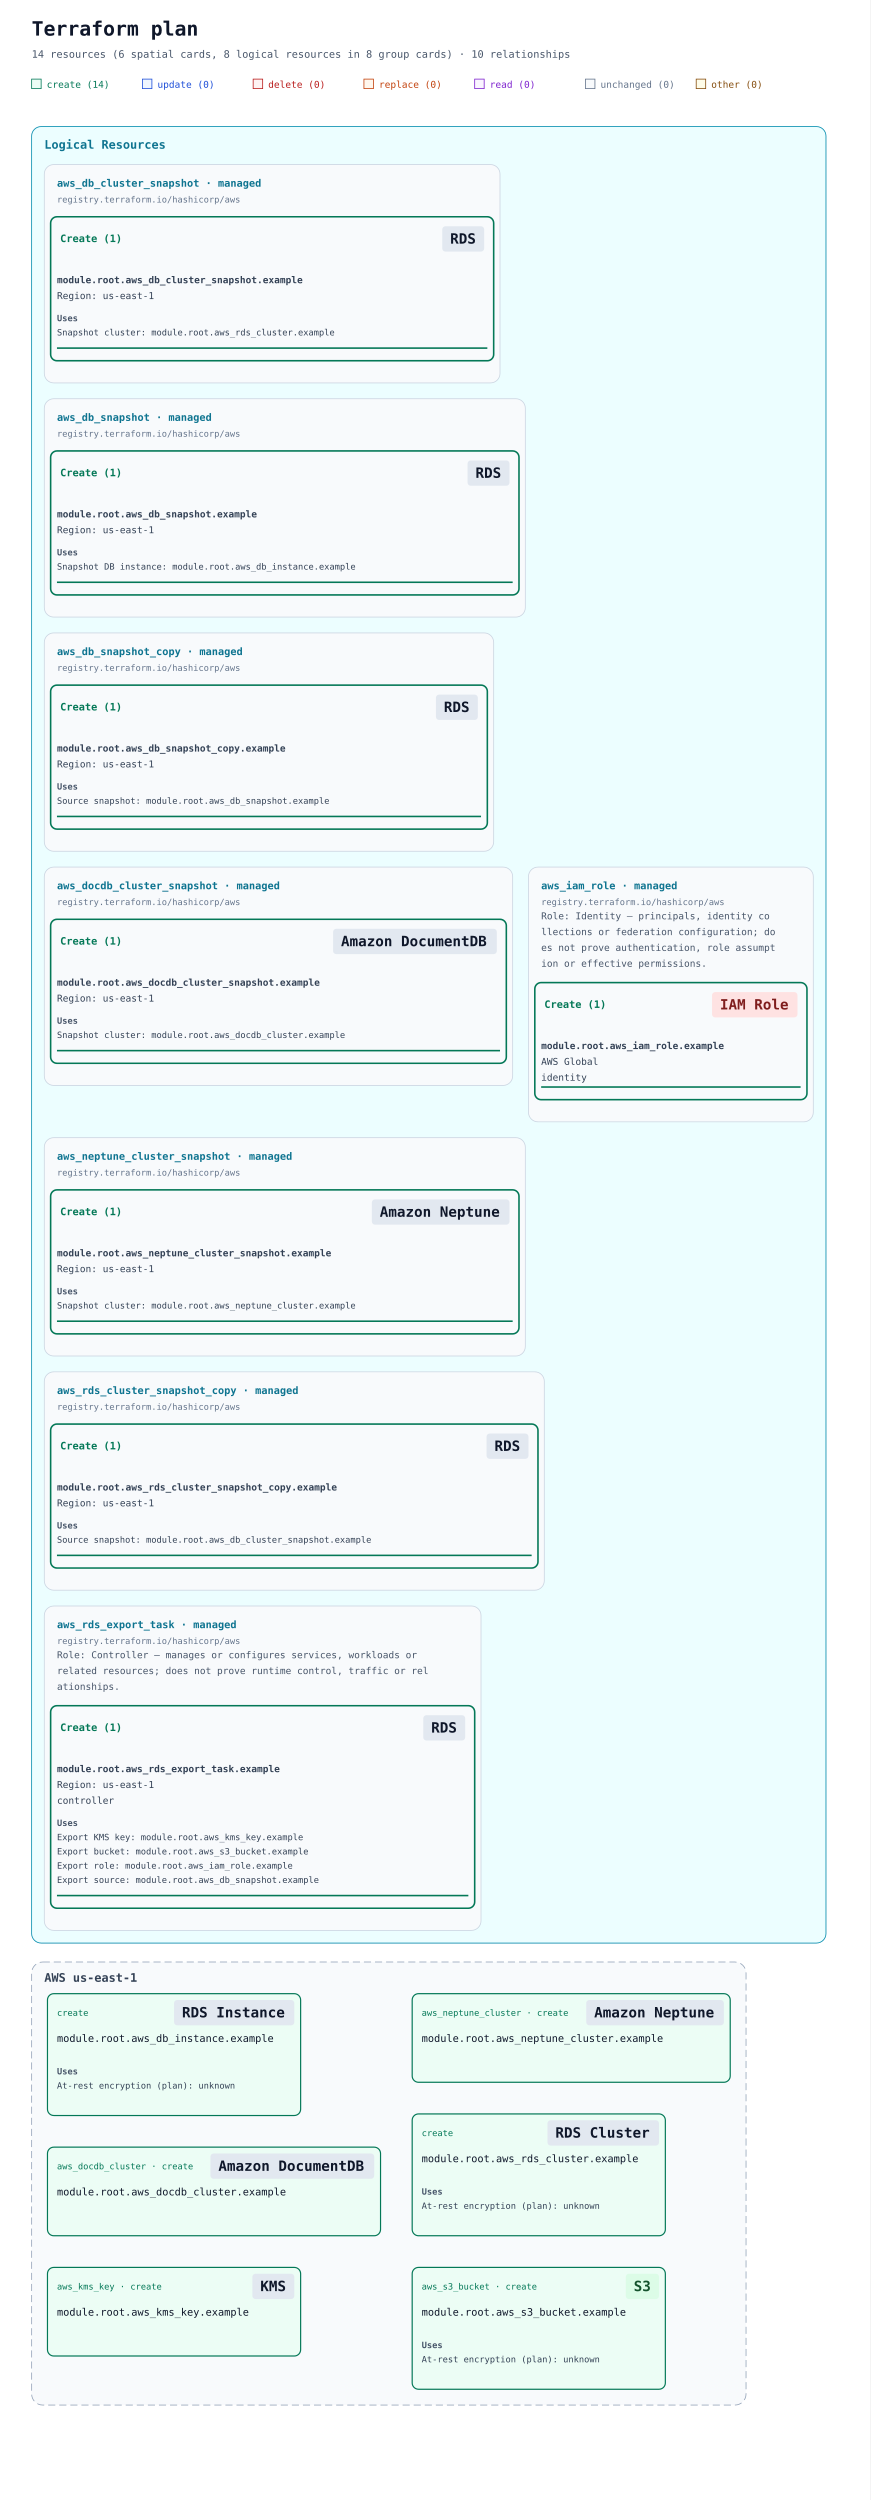
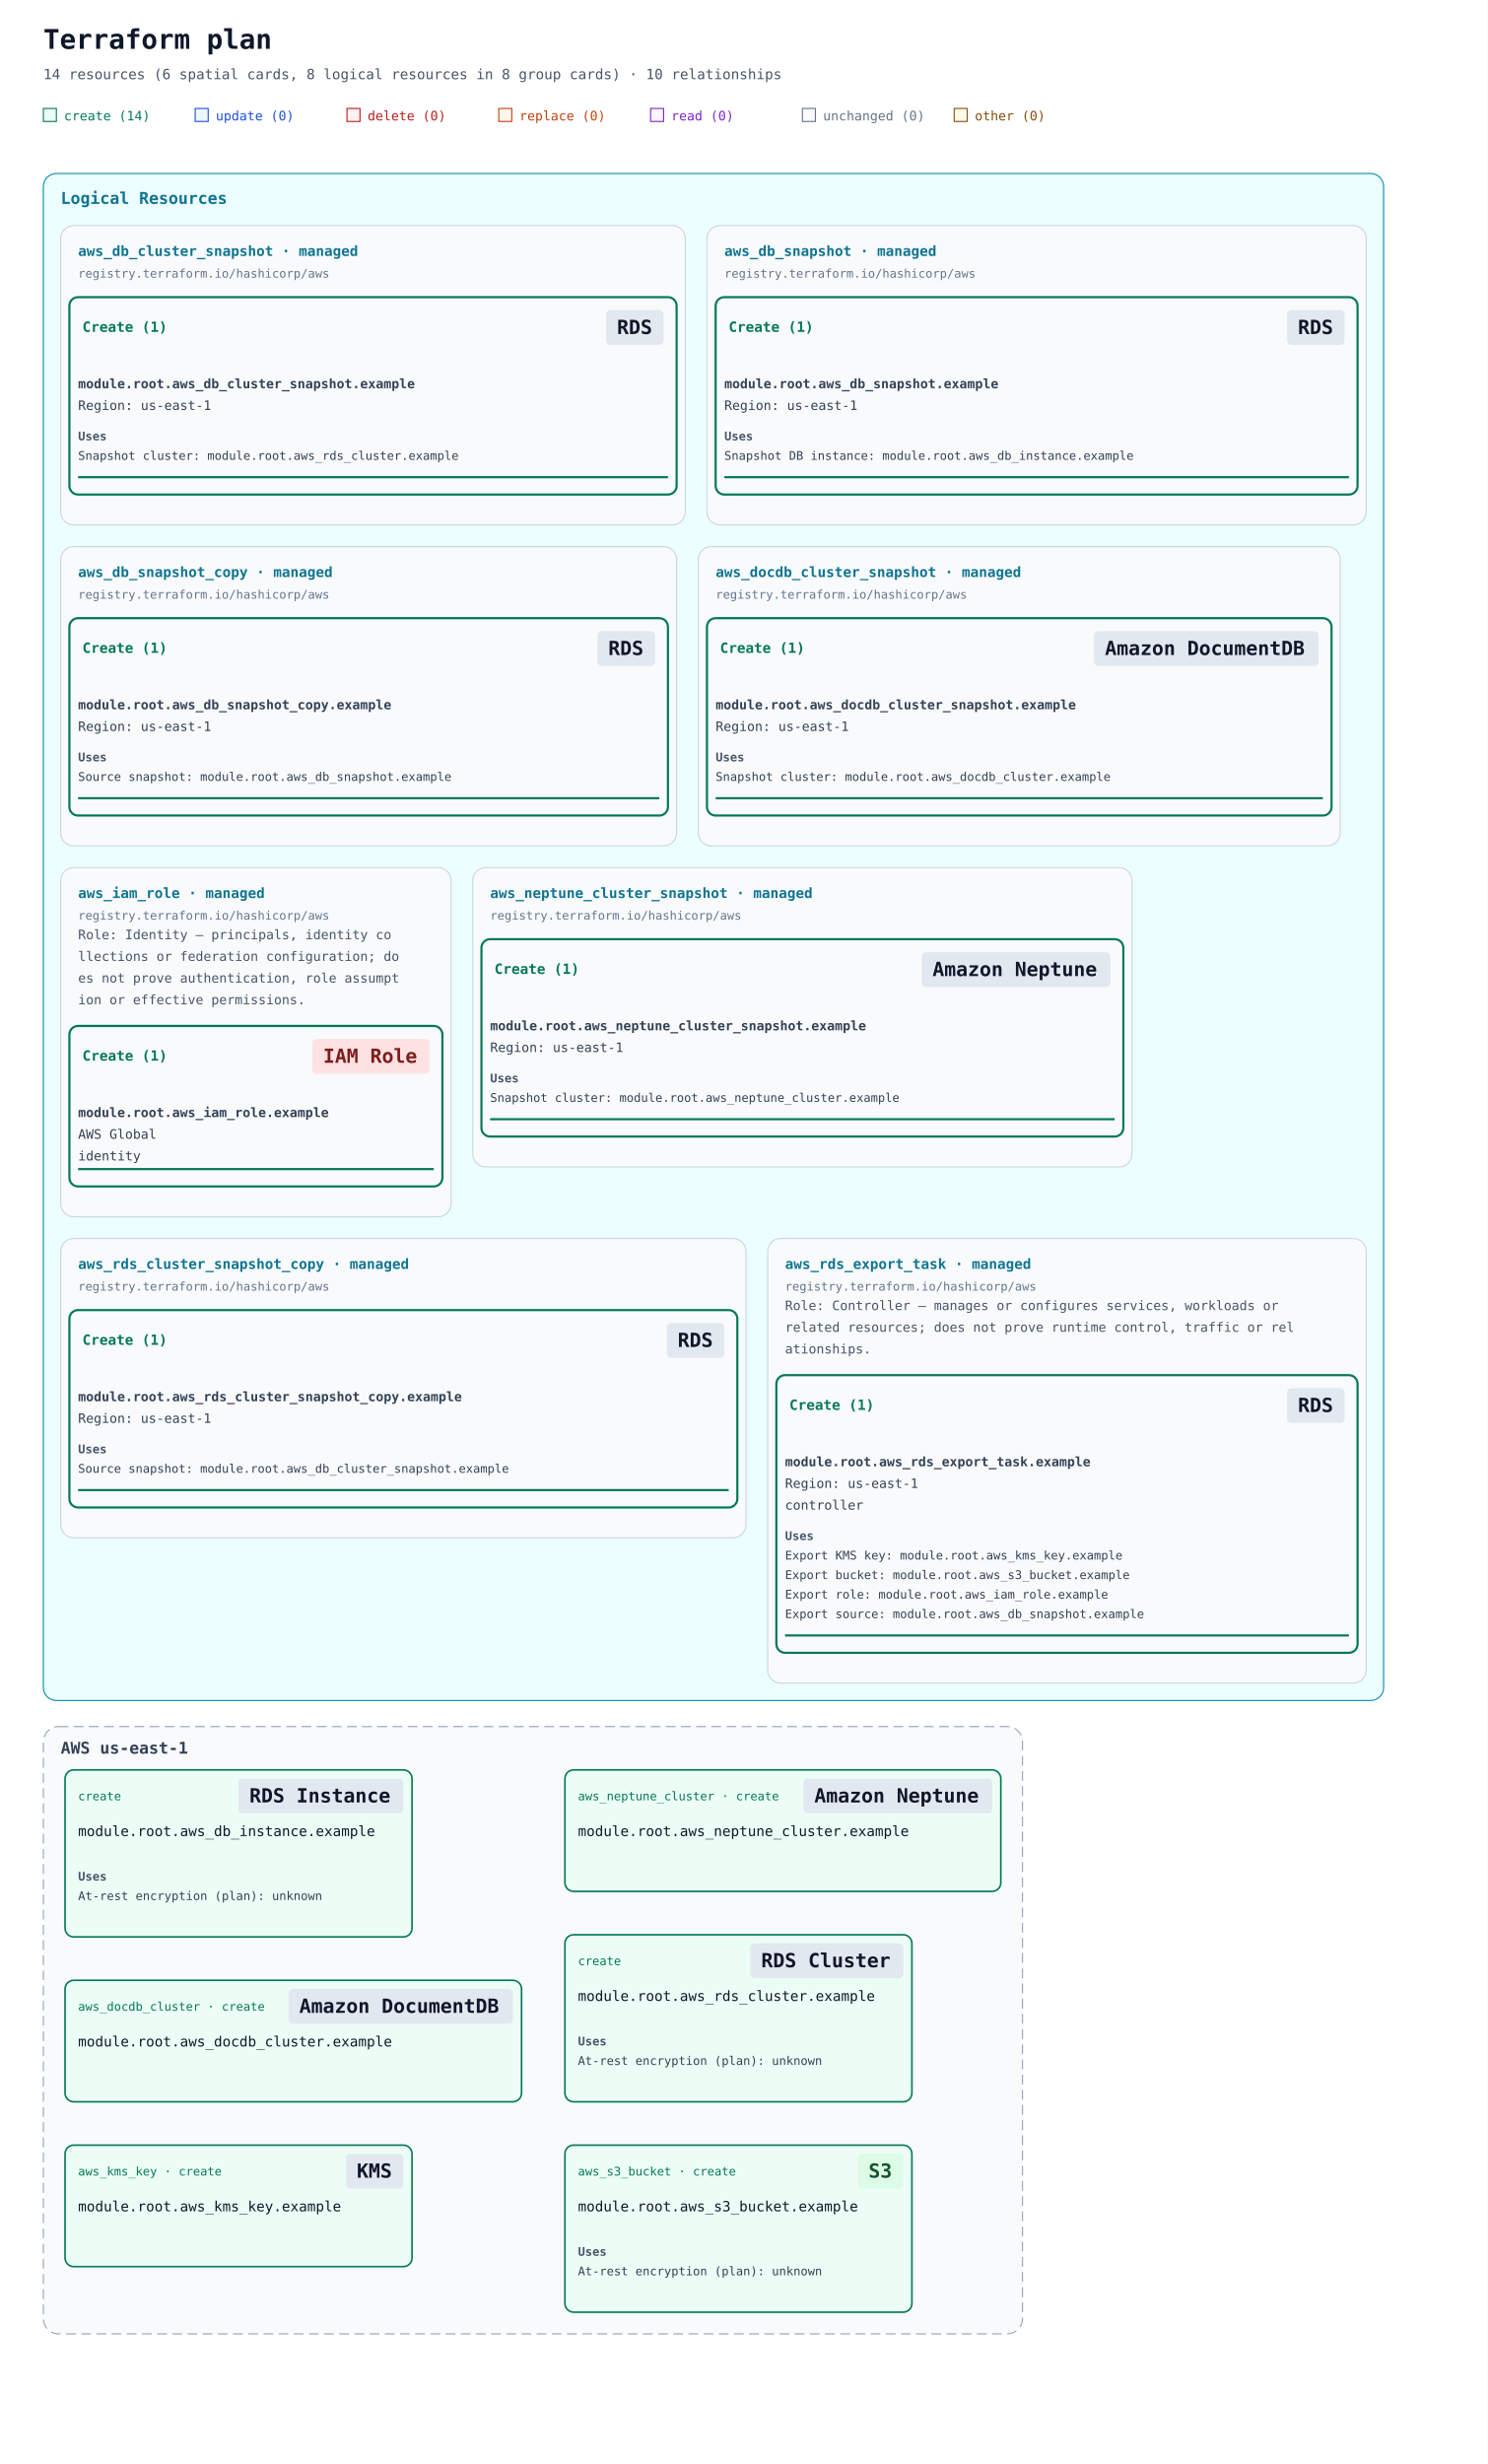
- <svg xmlns="http://www.w3.org/2000/svg" width="1100" height="3160" viewBox="0 0 1100 3160" role="img" aria-labelledby="title description" data-legend-mode="omitted">
+ <svg xmlns="http://www.w3.org/2000/svg" width="1372" height="2272" viewBox="0 0 1372 2272" role="img" aria-labelledby="title description" data-legend-mode="omitted">
  <defs>
    <marker id="arrow" viewBox="0 0 10 10" refX="9" refY="5" markerWidth="7" markerHeight="7" markerUnits="userSpaceOnUse" orient="auto-start-reverse">
      <path d="M 0 0 L 10 5 L 0 10 z" fill="#94a3b8" />
    </marker>
  </defs>
  <rect width="100%" height="100%" fill="#ffffff" />
  <g font-family="ui-monospace, SFMono-Regular, Consolas, monospace">
    <text x="40" y="45" font-size="25" font-weight="700" fill="#0f172a">Terraform plan</text>
    <text x="40" y="73" font-size="13" fill="#475569">14 resources (6 spatial cards, 8 logical resources in 8 group cards) · 10 relationships</text>
    <rect x="40" y="100" width="12" height="12" fill="#ecfdf5" stroke="#047857" />
    <text x="59" y="111" font-size="12" fill="#047857">create (14)</text>
    <rect x="180" y="100" width="12" height="12" fill="#eff6ff" stroke="#1d4ed8" />
    <text x="199" y="111" font-size="12" fill="#1d4ed8">update (0)</text>
    <rect x="320" y="100" width="12" height="12" fill="#fef2f2" stroke="#b91c1c" />
    <text x="339" y="111" font-size="12" fill="#b91c1c">delete (0)</text>
    <rect x="460" y="100" width="12" height="12" fill="#fff7ed" stroke="#c2410c" />
    <text x="479" y="111" font-size="12" fill="#c2410c">replace (0)</text>
    <rect x="600" y="100" width="12" height="12" fill="#faf5ff" stroke="#7e22ce" />
    <text x="619" y="111" font-size="12" fill="#7e22ce">read (0)</text>
    <rect x="740" y="100" width="12" height="12" fill="#f8fafc" stroke="#64748b" />
    <text x="759" y="111" font-size="12" fill="#64748b">unchanged (0)</text>
    <rect x="880" y="100" width="12" height="12" fill="#fefce8" stroke="#854d0e" />
    <text x="899" y="111" font-size="12" fill="#854d0e">other (0)</text>
-     <g data-annotation-area="true" data-packing-width="1100" data-measured-height="2320">
+     <g data-annotation-area="true" data-packing-width="1372" data-measured-height="1432">
      <g data-annotation-card="true" transform="translate(40 160)">
-         <rect width="1004" height="2296" rx="12" fill="#f8fafc" stroke="#cbd5e1" />
-         <g data-annotation-section="Logical Resources" data-packing-width="1020">
-           <rect width="1004" height="2296" rx="12" fill="#ecfeff" stroke="#0891b2" />
+         <rect width="1236" height="1408" rx="12" fill="#f8fafc" stroke="#cbd5e1" />
+         <g data-annotation-section="Logical Resources" data-packing-width="1292">
+           <rect width="1236" height="1408" rx="12" fill="#ecfeff" stroke="#0891b2" />
          <text x="16" y="28" font-size="15" font-weight="700" fill="#0e7490">Logical Resources</text>
          <g data-annotation-card="true" transform="translate(16 48)">
            <rect width="576" height="276" rx="12" fill="#f8fafc" stroke="#cbd5e1" />
            <g data-logical-group="true" data-provider-source="registry.terraform.io/hashicorp/aws" data-resource-type="aws_db_cluster_snapshot" data-mode="managed">
              <text x="16" y="28" font-size="13" font-weight="700" fill="#0e7490">aws_db_cluster_snapshot · managed</text>
              <text x="16" y="48" font-size="11" fill="#64748b">registry.terraform.io/hashicorp/aws</text>
              <g data-action-section="create">
                <rect x="8" y="66" width="560" height="182" rx="8" fill="none" stroke="#047857" stroke-width="2" />
                <text data-action-heading="true" x="20" y="98" font-size="13" font-weight="700" fill="#047857" xml:space="preserve">Create (1)</text>
                <rect data-service-badge="true" data-presentation-padding="10 4" data-service-category="neutral" data-service-full-name="Amazon RDS" data-display-name="RDS" x="503" y="78" width="53" height="32" rx="4" fill="#e2e8f0" />
                <text data-service-name="true" x="513" y="100" font-size="18" font-weight="700" fill="#0f172a" xml:space="preserve">RDS</text>
                <g id="resource-6177735f64625f636c75737465725f736e617073686f742e6578616d706c65-current" data-architecture-id="terraform:6177735f64625f636c75737465725f736e617073686f742e6578616d706c65-current" data-entity-kind="terraform" data-placement="logical" data-terraform-address="aws_db_cluster_snapshot.example" data-qualified-address="module.root.aws_db_cluster_snapshot.example" data-mode="managed" transform="translate(0 122)">
                  <text x="16" y="28" font-size="12" fill="#334155" xml:space="preserve" font-weight="700">module.root.aws_db_cluster_snapshot.example</text>
                  <text x="16" y="48" font-size="12" fill="#334155" xml:space="preserve">Region: us-east-1</text>
                  <g data-resource-references="true">
                    <text x="16" y="76" font-size="11" font-weight="700" fill="#475569">Uses</text>
                    <a href="#resource-6177735f7264735f636c75737465722e6578616d706c65-current" data-reference-attribute="db_cluster_identifier">
                      <text x="16" y="94" font-size="11" fill="#334155" xml:space="preserve">Snapshot cluster: module.root.aws_rds_cluster.example</text>
                    </a>
                  </g>
                  <line data-resource-underline="true" x1="16" y1="110" x2="560" y2="110" stroke="#047857" stroke-width="2" />
                </g>
              </g>
            </g>
          </g>
-           <g data-annotation-card="true" transform="translate(16 344)">
+           <g data-annotation-card="true" transform="translate(612 48)">
            <rect width="608" height="276" rx="12" fill="#f8fafc" stroke="#cbd5e1" />
            <g data-logical-group="true" data-provider-source="registry.terraform.io/hashicorp/aws" data-resource-type="aws_db_snapshot" data-mode="managed">
              <text x="16" y="28" font-size="13" font-weight="700" fill="#0e7490">aws_db_snapshot · managed</text>
              <text x="16" y="48" font-size="11" fill="#64748b">registry.terraform.io/hashicorp/aws</text>
              <g data-action-section="create">
                <rect x="8" y="66" width="592" height="182" rx="8" fill="none" stroke="#047857" stroke-width="2" />
                <text data-action-heading="true" x="20" y="98" font-size="13" font-weight="700" fill="#047857" xml:space="preserve">Create (1)</text>
                <rect data-service-badge="true" data-presentation-padding="10 4" data-service-category="neutral" data-service-full-name="Amazon RDS" data-display-name="RDS" x="535" y="78" width="53" height="32" rx="4" fill="#e2e8f0" />
                <text data-service-name="true" x="545" y="100" font-size="18" font-weight="700" fill="#0f172a" xml:space="preserve">RDS</text>
                <g id="resource-6177735f64625f736e617073686f742e6578616d706c65-current" data-architecture-id="terraform:6177735f64625f736e617073686f742e6578616d706c65-current" data-entity-kind="terraform" data-placement="logical" data-terraform-address="aws_db_snapshot.example" data-qualified-address="module.root.aws_db_snapshot.example" data-mode="managed" transform="translate(0 122)">
                  <text x="16" y="28" font-size="12" fill="#334155" xml:space="preserve" font-weight="700">module.root.aws_db_snapshot.example</text>
                  <text x="16" y="48" font-size="12" fill="#334155" xml:space="preserve">Region: us-east-1</text>
                  <g data-resource-references="true">
                    <text x="16" y="76" font-size="11" font-weight="700" fill="#475569">Uses</text>
                    <a href="#resource-6177735f64625f696e7374616e63652e6578616d706c65-current" data-reference-attribute="db_instance_identifier">
                      <text x="16" y="94" font-size="11" fill="#334155" xml:space="preserve">Snapshot DB instance: module.root.aws_db_instance.example</text>
                    </a>
                  </g>
                  <line data-resource-underline="true" x1="16" y1="110" x2="592" y2="110" stroke="#047857" stroke-width="2" />
                </g>
              </g>
            </g>
          </g>
-           <g data-annotation-card="true" transform="translate(16 640)">
+           <g data-annotation-card="true" transform="translate(16 344)">
            <rect width="568" height="276" rx="12" fill="#f8fafc" stroke="#cbd5e1" />
            <g data-logical-group="true" data-provider-source="registry.terraform.io/hashicorp/aws" data-resource-type="aws_db_snapshot_copy" data-mode="managed">
              <text x="16" y="28" font-size="13" font-weight="700" fill="#0e7490">aws_db_snapshot_copy · managed</text>
              <text x="16" y="48" font-size="11" fill="#64748b">registry.terraform.io/hashicorp/aws</text>
              <g data-action-section="create">
                <rect x="8" y="66" width="552" height="182" rx="8" fill="none" stroke="#047857" stroke-width="2" />
                <text data-action-heading="true" x="20" y="98" font-size="13" font-weight="700" fill="#047857" xml:space="preserve">Create (1)</text>
                <rect data-service-badge="true" data-presentation-padding="10 4" data-service-category="neutral" data-service-full-name="Amazon RDS" data-display-name="RDS" x="495" y="78" width="53" height="32" rx="4" fill="#e2e8f0" />
                <text data-service-name="true" x="505" y="100" font-size="18" font-weight="700" fill="#0f172a" xml:space="preserve">RDS</text>
                <g id="resource-6177735f64625f736e617073686f745f636f70792e6578616d706c65-current" data-architecture-id="terraform:6177735f64625f736e617073686f745f636f70792e6578616d706c65-current" data-entity-kind="terraform" data-placement="logical" data-terraform-address="aws_db_snapshot_copy.example" data-qualified-address="module.root.aws_db_snapshot_copy.example" data-mode="managed" transform="translate(0 122)">
                  <text x="16" y="28" font-size="12" fill="#334155" xml:space="preserve" font-weight="700">module.root.aws_db_snapshot_copy.example</text>
                  <text x="16" y="48" font-size="12" fill="#334155" xml:space="preserve">Region: us-east-1</text>
                  <g data-resource-references="true">
                    <text x="16" y="76" font-size="11" font-weight="700" fill="#475569">Uses</text>
                    <a href="#resource-6177735f64625f736e617073686f742e6578616d706c65-current" data-reference-attribute="source_db_snapshot_identifier">
                      <text x="16" y="94" font-size="11" fill="#334155" xml:space="preserve">Source snapshot: module.root.aws_db_snapshot.example</text>
                    </a>
                  </g>
                  <line data-resource-underline="true" x1="16" y1="110" x2="552" y2="110" stroke="#047857" stroke-width="2" />
                </g>
              </g>
            </g>
          </g>
-           <g data-annotation-card="true" transform="translate(16 936)">
+           <g data-annotation-card="true" transform="translate(604 344)">
            <rect width="592" height="276" rx="12" fill="#f8fafc" stroke="#cbd5e1" />
            <g data-logical-group="true" data-provider-source="registry.terraform.io/hashicorp/aws" data-resource-type="aws_docdb_cluster_snapshot" data-mode="managed">
              <text x="16" y="28" font-size="13" font-weight="700" fill="#0e7490">aws_docdb_cluster_snapshot · managed</text>
              <text x="16" y="48" font-size="11" fill="#64748b">registry.terraform.io/hashicorp/aws</text>
              <g data-action-section="create">
                <rect x="8" y="66" width="576" height="182" rx="8" fill="none" stroke="#047857" stroke-width="2" />
                <text data-action-heading="true" x="20" y="98" font-size="13" font-weight="700" fill="#047857" xml:space="preserve">Create (1)</text>
                <rect data-service-badge="true" data-presentation-padding="10 4" data-service-category="neutral" data-service-full-name="Amazon DocumentDB" data-display-name="Amazon DocumentDB" x="365" y="78" width="207" height="32" rx="4" fill="#e2e8f0" />
                <text data-service-name="true" x="375" y="100" font-size="18" font-weight="700" fill="#0f172a" xml:space="preserve">Amazon DocumentDB</text>
                <g id="resource-6177735f646f6364625f636c75737465725f736e617073686f742e6578616d706c65-current" data-architecture-id="terraform:6177735f646f6364625f636c75737465725f736e617073686f742e6578616d706c65-current" data-entity-kind="terraform" data-placement="logical" data-terraform-address="aws_docdb_cluster_snapshot.example" data-qualified-address="module.root.aws_docdb_cluster_snapshot.example" data-mode="managed" transform="translate(0 122)">
                  <text x="16" y="28" font-size="12" fill="#334155" xml:space="preserve" font-weight="700">module.root.aws_docdb_cluster_snapshot.example</text>
                  <text x="16" y="48" font-size="12" fill="#334155" xml:space="preserve">Region: us-east-1</text>
                  <g data-resource-references="true">
                    <text x="16" y="76" font-size="11" font-weight="700" fill="#475569">Uses</text>
                    <a href="#resource-6177735f646f6364625f636c75737465722e6578616d706c65-current" data-reference-attribute="db_cluster_identifier">
                      <text x="16" y="94" font-size="11" fill="#334155" xml:space="preserve">Snapshot cluster: module.root.aws_docdb_cluster.example</text>
                    </a>
                  </g>
                  <line data-resource-underline="true" x1="16" y1="110" x2="576" y2="110" stroke="#047857" stroke-width="2" />
                </g>
              </g>
            </g>
          </g>
-           <g data-annotation-card="true" transform="translate(628 936)">
+           <g data-annotation-card="true" transform="translate(16 640)">
            <rect width="360" height="322" rx="12" fill="#f8fafc" stroke="#cbd5e1" />
            <g data-logical-group="true" data-provider-source="registry.terraform.io/hashicorp/aws" data-resource-type="aws_iam_role" data-mode="managed">
              <text x="16" y="28" font-size="13" font-weight="700" fill="#0e7490">aws_iam_role · managed</text>
              <text x="16" y="48" font-size="11" fill="#64748b">registry.terraform.io/hashicorp/aws</text>
              <text data-role-explanation="true" x="16" y="66" font-size="12" fill="#475569" xml:space="preserve">Role: Identity — principals, identity co</text>
              <text data-role-explanation="true" x="16" y="86" font-size="12" fill="#475569" xml:space="preserve">llections or federation configuration; do</text>
              <text data-role-explanation="true" x="16" y="106" font-size="12" fill="#475569" xml:space="preserve">es not prove authentication, role assumpt</text>
              <text data-role-explanation="true" x="16" y="126" font-size="12" fill="#475569" xml:space="preserve">ion or effective permissions.</text>
              <g data-action-section="create">
                <rect x="8" y="146" width="344" height="148" rx="8" fill="none" stroke="#047857" stroke-width="2" />
                <text data-action-heading="true" x="20" y="178" font-size="13" font-weight="700" fill="#047857" xml:space="preserve">Create (1)</text>
                <rect data-service-badge="true" data-presentation-padding="10 4" data-service-category="iam" data-service-full-name="AWS Identity and Access Management" data-display-name="IAM Role" x="232" y="158" width="108" height="32" rx="4" fill="#fee2e2" />
                <text data-service-name="true" x="242" y="180" font-size="18" font-weight="700" fill="#7f1d1d" xml:space="preserve">IAM Role</text>
                <g id="resource-6177735f69616d5f726f6c652e6578616d706c65-current" data-architecture-id="terraform:6177735f69616d5f726f6c652e6578616d706c65-current" data-entity-kind="terraform" data-placement="logical" data-terraform-address="aws_iam_role.example" data-qualified-address="module.root.aws_iam_role.example" data-mode="managed" transform="translate(0 202)" data-role="identity">
                  <text x="16" y="28" font-size="12" fill="#334155" xml:space="preserve" font-weight="700">module.root.aws_iam_role.example</text>
                  <text x="16" y="48" font-size="12" fill="#334155" xml:space="preserve">AWS Global</text>
                  <text x="16" y="68" font-size="12" fill="#334155" xml:space="preserve">identity</text>
                  <line data-resource-underline="true" x1="16" y1="76" x2="344" y2="76" stroke="#047857" stroke-width="2" />
                </g>
              </g>
            </g>
          </g>
-           <g data-annotation-card="true" transform="translate(16 1278)">
+           <g data-annotation-card="true" transform="translate(396 640)">
            <rect width="608" height="276" rx="12" fill="#f8fafc" stroke="#cbd5e1" />
            <g data-logical-group="true" data-provider-source="registry.terraform.io/hashicorp/aws" data-resource-type="aws_neptune_cluster_snapshot" data-mode="managed">
              <text x="16" y="28" font-size="13" font-weight="700" fill="#0e7490">aws_neptune_cluster_snapshot · managed</text>
              <text x="16" y="48" font-size="11" fill="#64748b">registry.terraform.io/hashicorp/aws</text>
              <g data-action-section="create">
                <rect x="8" y="66" width="592" height="182" rx="8" fill="none" stroke="#047857" stroke-width="2" />
                <text data-action-heading="true" x="20" y="98" font-size="13" font-weight="700" fill="#047857" xml:space="preserve">Create (1)</text>
                <rect data-service-badge="true" data-presentation-padding="10 4" data-service-category="neutral" data-service-full-name="Amazon Neptune" data-display-name="Amazon Neptune" x="414" y="78" width="174" height="32" rx="4" fill="#e2e8f0" />
                <text data-service-name="true" x="424" y="100" font-size="18" font-weight="700" fill="#0f172a" xml:space="preserve">Amazon Neptune</text>
                <g id="resource-6177735f6e657074756e655f636c75737465725f736e617073686f742e6578616d706c65-current" data-architecture-id="terraform:6177735f6e657074756e655f636c75737465725f736e617073686f742e6578616d706c65-current" data-entity-kind="terraform" data-placement="logical" data-terraform-address="aws_neptune_cluster_snapshot.example" data-qualified-address="module.root.aws_neptune_cluster_snapshot.example" data-mode="managed" transform="translate(0 122)">
                  <text x="16" y="28" font-size="12" fill="#334155" xml:space="preserve" font-weight="700">module.root.aws_neptune_cluster_snapshot.example</text>
                  <text x="16" y="48" font-size="12" fill="#334155" xml:space="preserve">Region: us-east-1</text>
                  <g data-resource-references="true">
                    <text x="16" y="76" font-size="11" font-weight="700" fill="#475569">Uses</text>
                    <a href="#resource-6177735f6e657074756e655f636c75737465722e6578616d706c65-current" data-reference-attribute="db_cluster_identifier">
                      <text x="16" y="94" font-size="11" fill="#334155" xml:space="preserve">Snapshot cluster: module.root.aws_neptune_cluster.example</text>
                    </a>
                  </g>
                  <line data-resource-underline="true" x1="16" y1="110" x2="592" y2="110" stroke="#047857" stroke-width="2" />
                </g>
              </g>
            </g>
          </g>
-           <g data-annotation-card="true" transform="translate(16 1574)">
+           <g data-annotation-card="true" transform="translate(16 982)">
            <rect width="632" height="276" rx="12" fill="#f8fafc" stroke="#cbd5e1" />
            <g data-logical-group="true" data-provider-source="registry.terraform.io/hashicorp/aws" data-resource-type="aws_rds_cluster_snapshot_copy" data-mode="managed">
              <text x="16" y="28" font-size="13" font-weight="700" fill="#0e7490">aws_rds_cluster_snapshot_copy · managed</text>
              <text x="16" y="48" font-size="11" fill="#64748b">registry.terraform.io/hashicorp/aws</text>
              <g data-action-section="create">
                <rect x="8" y="66" width="616" height="182" rx="8" fill="none" stroke="#047857" stroke-width="2" />
                <text data-action-heading="true" x="20" y="98" font-size="13" font-weight="700" fill="#047857" xml:space="preserve">Create (1)</text>
                <rect data-service-badge="true" data-presentation-padding="10 4" data-service-category="neutral" data-service-full-name="Amazon RDS" data-display-name="RDS" x="559" y="78" width="53" height="32" rx="4" fill="#e2e8f0" />
                <text data-service-name="true" x="569" y="100" font-size="18" font-weight="700" fill="#0f172a" xml:space="preserve">RDS</text>
                <g id="resource-6177735f7264735f636c75737465725f736e617073686f745f636f70792e6578616d706c65-current" data-architecture-id="terraform:6177735f7264735f636c75737465725f736e617073686f745f636f70792e6578616d706c65-current" data-entity-kind="terraform" data-placement="logical" data-terraform-address="aws_rds_cluster_snapshot_copy.example" data-qualified-address="module.root.aws_rds_cluster_snapshot_copy.example" data-mode="managed" transform="translate(0 122)">
                  <text x="16" y="28" font-size="12" fill="#334155" xml:space="preserve" font-weight="700">module.root.aws_rds_cluster_snapshot_copy.example</text>
                  <text x="16" y="48" font-size="12" fill="#334155" xml:space="preserve">Region: us-east-1</text>
                  <g data-resource-references="true">
                    <text x="16" y="76" font-size="11" font-weight="700" fill="#475569">Uses</text>
                    <a href="#resource-6177735f64625f636c75737465725f736e617073686f742e6578616d706c65-current" data-reference-attribute="source_db_cluster_snapshot_identifier">
                      <text x="16" y="94" font-size="11" fill="#334155" xml:space="preserve">Source snapshot: module.root.aws_db_cluster_snapshot.example</text>
                    </a>
                  </g>
                  <line data-resource-underline="true" x1="16" y1="110" x2="616" y2="110" stroke="#047857" stroke-width="2" />
                </g>
              </g>
            </g>
          </g>
-           <g data-annotation-card="true" transform="translate(16 1870)">
+           <g data-annotation-card="true" transform="translate(668 982)">
            <rect width="552" height="410" rx="12" fill="#f8fafc" stroke="#cbd5e1" />
            <g data-logical-group="true" data-provider-source="registry.terraform.io/hashicorp/aws" data-resource-type="aws_rds_export_task" data-mode="managed">
              <text x="16" y="28" font-size="13" font-weight="700" fill="#0e7490">aws_rds_export_task · managed</text>
              <text x="16" y="48" font-size="11" fill="#64748b">registry.terraform.io/hashicorp/aws</text>
              <text data-role-explanation="true" x="16" y="66" font-size="12" fill="#475569" xml:space="preserve">Role: Controller — manages or configures services, workloads or </text>
              <text data-role-explanation="true" x="16" y="86" font-size="12" fill="#475569" xml:space="preserve">related resources; does not prove runtime control, traffic or rel</text>
              <text data-role-explanation="true" x="16" y="106" font-size="12" fill="#475569" xml:space="preserve">ationships.</text>
              <g data-action-section="create">
                <rect x="8" y="126" width="536" height="256" rx="8" fill="none" stroke="#047857" stroke-width="2" />
                <text data-action-heading="true" x="20" y="158" font-size="13" font-weight="700" fill="#047857" xml:space="preserve">Create (1)</text>
                <rect data-service-badge="true" data-presentation-padding="10 4" data-service-category="neutral" data-service-full-name="Amazon RDS" data-display-name="RDS" x="479" y="138" width="53" height="32" rx="4" fill="#e2e8f0" />
                <text data-service-name="true" x="489" y="160" font-size="18" font-weight="700" fill="#0f172a" xml:space="preserve">RDS</text>
                <g id="resource-6177735f7264735f6578706f72745f7461736b2e6578616d706c65-current" data-architecture-id="terraform:6177735f7264735f6578706f72745f7461736b2e6578616d706c65-current" data-entity-kind="terraform" data-placement="logical" data-terraform-address="aws_rds_export_task.example" data-qualified-address="module.root.aws_rds_export_task.example" data-mode="managed" transform="translate(0 182)" data-role="controller">
                  <text x="16" y="28" font-size="12" fill="#334155" xml:space="preserve" font-weight="700">module.root.aws_rds_export_task.example</text>
                  <text x="16" y="48" font-size="12" fill="#334155" xml:space="preserve">Region: us-east-1</text>
                  <text x="16" y="68" font-size="12" fill="#334155" xml:space="preserve">controller</text>
                  <g data-resource-references="true">
                    <text x="16" y="96" font-size="11" font-weight="700" fill="#475569">Uses</text>
                    <a href="#resource-6177735f6b6d735f6b65792e6578616d706c65-current" data-reference-attribute="kms_key_id">
                      <text x="16" y="114" font-size="11" fill="#334155" xml:space="preserve">Export KMS key: module.root.aws_kms_key.example</text>
                    </a>
                    <a href="#resource-6177735f73335f6275636b65742e6578616d706c65-current" data-reference-attribute="s3_bucket_name">
                      <text x="16" y="132" font-size="11" fill="#334155" xml:space="preserve">Export bucket: module.root.aws_s3_bucket.example</text>
                    </a>
                    <a href="#resource-6177735f69616d5f726f6c652e6578616d706c65-current" data-reference-attribute="iam_role_arn">
                      <text x="16" y="150" font-size="11" fill="#334155" xml:space="preserve">Export role: module.root.aws_iam_role.example</text>
                    </a>
                    <a href="#resource-6177735f64625f736e617073686f742e6578616d706c65-current" data-reference-attribute="source_arn">
                      <text x="16" y="168" font-size="11" fill="#334155" xml:space="preserve">Export source: module.root.aws_db_snapshot.example</text>
                    </a>
                  </g>
                  <line data-resource-underline="true" x1="16" y1="184" x2="536" y2="184" stroke="#047857" stroke-width="2" />
                </g>
              </g>
            </g>
          </g>
        </g>
      </g>
    </g>
-     <g data-architecture="true" transform="translate(0 2320)">
+     <g data-architecture="true" transform="translate(0 1432)">
      <g data-deployment-scope="true" data-scope-provider="AWS" data-region="us-east-1">
        <rect x="40" y="160" width="903" height="560" rx="14" fill="#f8fafc" stroke="#94a3b8" stroke-dasharray="9 5" />
        <text x="56" y="185" font-size="15" font-weight="700" fill="#334155">AWS us-east-1</text>
      </g>
      <g data-edge-kind="dependency" data-source="resource-6177735f64625f636c75737465725f736e617073686f742e6578616d706c65-current" data-target="resource-6177735f7264735f636c75737465725f736e617073686f745f636f70792e6578616d706c65-current" />
      <g data-edge-kind="dependency" data-source="resource-6177735f64625f696e7374616e63652e6578616d706c65-current" data-target="resource-6177735f64625f736e617073686f742e6578616d706c65-current" />
      <g data-edge-kind="dependency" data-source="resource-6177735f64625f736e617073686f742e6578616d706c65-current" data-target="resource-6177735f64625f736e617073686f745f636f70792e6578616d706c65-current" />
      <g data-edge-kind="dependency" data-source="resource-6177735f64625f736e617073686f742e6578616d706c65-current" data-target="resource-6177735f7264735f6578706f72745f7461736b2e6578616d706c65-current" />
      <g data-edge-kind="dependency" data-source="resource-6177735f646f6364625f636c75737465722e6578616d706c65-current" data-target="resource-6177735f646f6364625f636c75737465725f736e617073686f742e6578616d706c65-current" />
      <g data-edge-kind="dependency" data-source="resource-6177735f69616d5f726f6c652e6578616d706c65-current" data-target="resource-6177735f7264735f6578706f72745f7461736b2e6578616d706c65-current" />
      <g data-edge-kind="dependency" data-source="resource-6177735f6b6d735f6b65792e6578616d706c65-current" data-target="resource-6177735f7264735f6578706f72745f7461736b2e6578616d706c65-current" />
      <g data-edge-kind="dependency" data-source="resource-6177735f6e657074756e655f636c75737465722e6578616d706c65-current" data-target="resource-6177735f6e657074756e655f636c75737465725f736e617073686f742e6578616d706c65-current" />
      <g data-edge-kind="dependency" data-source="resource-6177735f7264735f636c75737465722e6578616d706c65-current" data-target="resource-6177735f64625f636c75737465725f736e617073686f742e6578616d706c65-current" />
      <g data-edge-kind="dependency" data-source="resource-6177735f73335f6275636b65742e6578616d706c65-current" data-target="resource-6177735f7264735f6578706f72745f7461736b2e6578616d706c65-current" />
      <g id="resource-6177735f64625f696e7374616e63652e6578616d706c65-current" data-architecture-id="terraform:6177735f64625f696e7374616e63652e6578616d706c65-current" data-qualified-address="module.root.aws_db_instance.example" data-terraform-address="aws_db_instance.example">
        <rect x="60" y="200" width="320" height="154" rx="8" fill="#ecfdf5" stroke="#047857" stroke-width="1.5" data-mode="managed" />
        <text data-resource-type-heading="true" x="72" y="228" font-size="11" fill="#047857" xml:space="preserve">create</text>
        <rect data-service-badge="true" data-presentation-padding="10 4" data-service-category="neutral" data-service-full-name="Amazon RDS" data-display-name="RDS Instance" x="220" y="208" width="152" height="32" rx="4" fill="#e2e8f0" />
        <text data-service-name="true" x="230" y="230" font-size="18" font-weight="700" fill="#0f172a" xml:space="preserve">RDS Instance</text>
        <text x="72" y="261" font-size="13" fill="#0f172a" xml:space="preserve">module.root.aws_db_instance.example</text>
        <g data-resource-references="true">
          <text x="72" y="302" font-size="11" font-weight="700" fill="#475569">Uses</text>
          <g>
            <text x="72" y="320" font-size="11" fill="#334155" xml:space="preserve">At-rest encryption (plan): unknown</text>
          </g>
        </g>
      </g>
      <g id="resource-6177735f646f6364625f636c75737465722e6578616d706c65-current" data-architecture-id="terraform:6177735f646f6364625f636c75737465722e6578616d706c65-current" data-qualified-address="module.root.aws_docdb_cluster.example" data-terraform-address="aws_docdb_cluster.example">
        <rect x="60" y="394" width="421" height="112" rx="8" fill="#ecfdf5" stroke="#047857" stroke-width="1.5" data-mode="managed" />
        <text data-resource-type-heading="true" x="72" y="422" font-size="11" fill="#047857" xml:space="preserve">aws_docdb_cluster · create</text>
        <rect data-service-badge="true" data-presentation-padding="10 4" data-service-category="neutral" data-service-full-name="Amazon DocumentDB" data-display-name="Amazon DocumentDB" x="266" y="402" width="207" height="32" rx="4" fill="#e2e8f0" />
        <text data-service-name="true" x="276" y="424" font-size="18" font-weight="700" fill="#0f172a" xml:space="preserve">Amazon DocumentDB</text>
        <text x="72" y="455" font-size="13" fill="#0f172a" xml:space="preserve">module.root.aws_docdb_cluster.example</text>
      </g>
      <g id="resource-6177735f6b6d735f6b65792e6578616d706c65-current" data-architecture-id="terraform:6177735f6b6d735f6b65792e6578616d706c65-current" data-qualified-address="module.root.aws_kms_key.example" data-terraform-address="aws_kms_key.example">
        <rect x="60" y="546" width="320" height="112" rx="8" fill="#ecfdf5" stroke="#047857" stroke-width="1.5" data-mode="managed" />
        <text data-resource-type-heading="true" x="72" y="574" font-size="11" fill="#047857" xml:space="preserve">aws_kms_key · create</text>
        <rect data-service-badge="true" data-presentation-padding="10 4" data-service-category="neutral" data-service-full-name="AWS Key Management Service" data-display-name="KMS" x="319" y="554" width="53" height="32" rx="4" fill="#e2e8f0" />
        <text data-service-name="true" x="329" y="576" font-size="18" font-weight="700" fill="#0f172a" xml:space="preserve">KMS</text>
        <text x="72" y="607" font-size="13" fill="#0f172a" xml:space="preserve">module.root.aws_kms_key.example</text>
      </g>
      <g id="resource-6177735f6e657074756e655f636c75737465722e6578616d706c65-current" data-architecture-id="terraform:6177735f6e657074756e655f636c75737465722e6578616d706c65-current" data-qualified-address="module.root.aws_neptune_cluster.example" data-terraform-address="aws_neptune_cluster.example">
        <rect x="521" y="200" width="402" height="112" rx="8" fill="#ecfdf5" stroke="#047857" stroke-width="1.5" data-mode="managed" />
        <text data-resource-type-heading="true" x="533" y="228" font-size="11" fill="#047857" xml:space="preserve">aws_neptune_cluster · create</text>
        <rect data-service-badge="true" data-presentation-padding="10 4" data-service-category="neutral" data-service-full-name="Amazon Neptune" data-display-name="Amazon Neptune" x="741" y="208" width="174" height="32" rx="4" fill="#e2e8f0" />
        <text data-service-name="true" x="751" y="230" font-size="18" font-weight="700" fill="#0f172a" xml:space="preserve">Amazon Neptune</text>
        <text x="533" y="261" font-size="13" fill="#0f172a" xml:space="preserve">module.root.aws_neptune_cluster.example</text>
      </g>
      <g id="resource-6177735f7264735f636c75737465722e6578616d706c65-current" data-architecture-id="terraform:6177735f7264735f636c75737465722e6578616d706c65-current" data-qualified-address="module.root.aws_rds_cluster.example" data-terraform-address="aws_rds_cluster.example">
        <rect x="521" y="352" width="320" height="154" rx="8" fill="#ecfdf5" stroke="#047857" stroke-width="1.5" data-mode="managed" />
        <text data-resource-type-heading="true" x="533" y="380" font-size="11" fill="#047857" xml:space="preserve">create</text>
        <rect data-service-badge="true" data-presentation-padding="10 4" data-service-category="neutral" data-service-full-name="Amazon RDS" data-display-name="RDS Cluster" x="692" y="360" width="141" height="32" rx="4" fill="#e2e8f0" />
        <text data-service-name="true" x="702" y="382" font-size="18" font-weight="700" fill="#0f172a" xml:space="preserve">RDS Cluster</text>
        <text x="533" y="413" font-size="13" fill="#0f172a" xml:space="preserve">module.root.aws_rds_cluster.example</text>
        <g data-resource-references="true">
          <text x="533" y="454" font-size="11" font-weight="700" fill="#475569">Uses</text>
          <g>
            <text x="533" y="472" font-size="11" fill="#334155" xml:space="preserve">At-rest encryption (plan): unknown</text>
          </g>
        </g>
      </g>
      <g id="resource-6177735f73335f6275636b65742e6578616d706c65-current" data-architecture-id="terraform:6177735f73335f6275636b65742e6578616d706c65-current" data-qualified-address="module.root.aws_s3_bucket.example" data-terraform-address="aws_s3_bucket.example">
        <rect x="521" y="546" width="320" height="154" rx="8" fill="#ecfdf5" stroke="#047857" stroke-width="1.5" data-mode="managed" />
        <text data-resource-type-heading="true" x="533" y="574" font-size="11" fill="#047857" xml:space="preserve">aws_s3_bucket · create</text>
        <rect data-service-badge="true" data-presentation-padding="10 4" data-service-category="storage" data-service-full-name="Amazon S3" data-display-name="S3" x="791" y="554" width="42" height="32" rx="4" fill="#dcfce7" />
        <text data-service-name="true" x="801" y="576" font-size="18" font-weight="700" fill="#14532d" xml:space="preserve">S3</text>
        <text x="533" y="607" font-size="13" fill="#0f172a" xml:space="preserve">module.root.aws_s3_bucket.example</text>
        <g data-resource-references="true">
          <text x="533" y="648" font-size="11" font-weight="700" fill="#475569">Uses</text>
          <g>
            <text x="533" y="666" font-size="11" fill="#334155" xml:space="preserve">At-rest encryption (plan): unknown</text>
          </g>
        </g>
      </g>
    </g>
  </g>
</svg>
